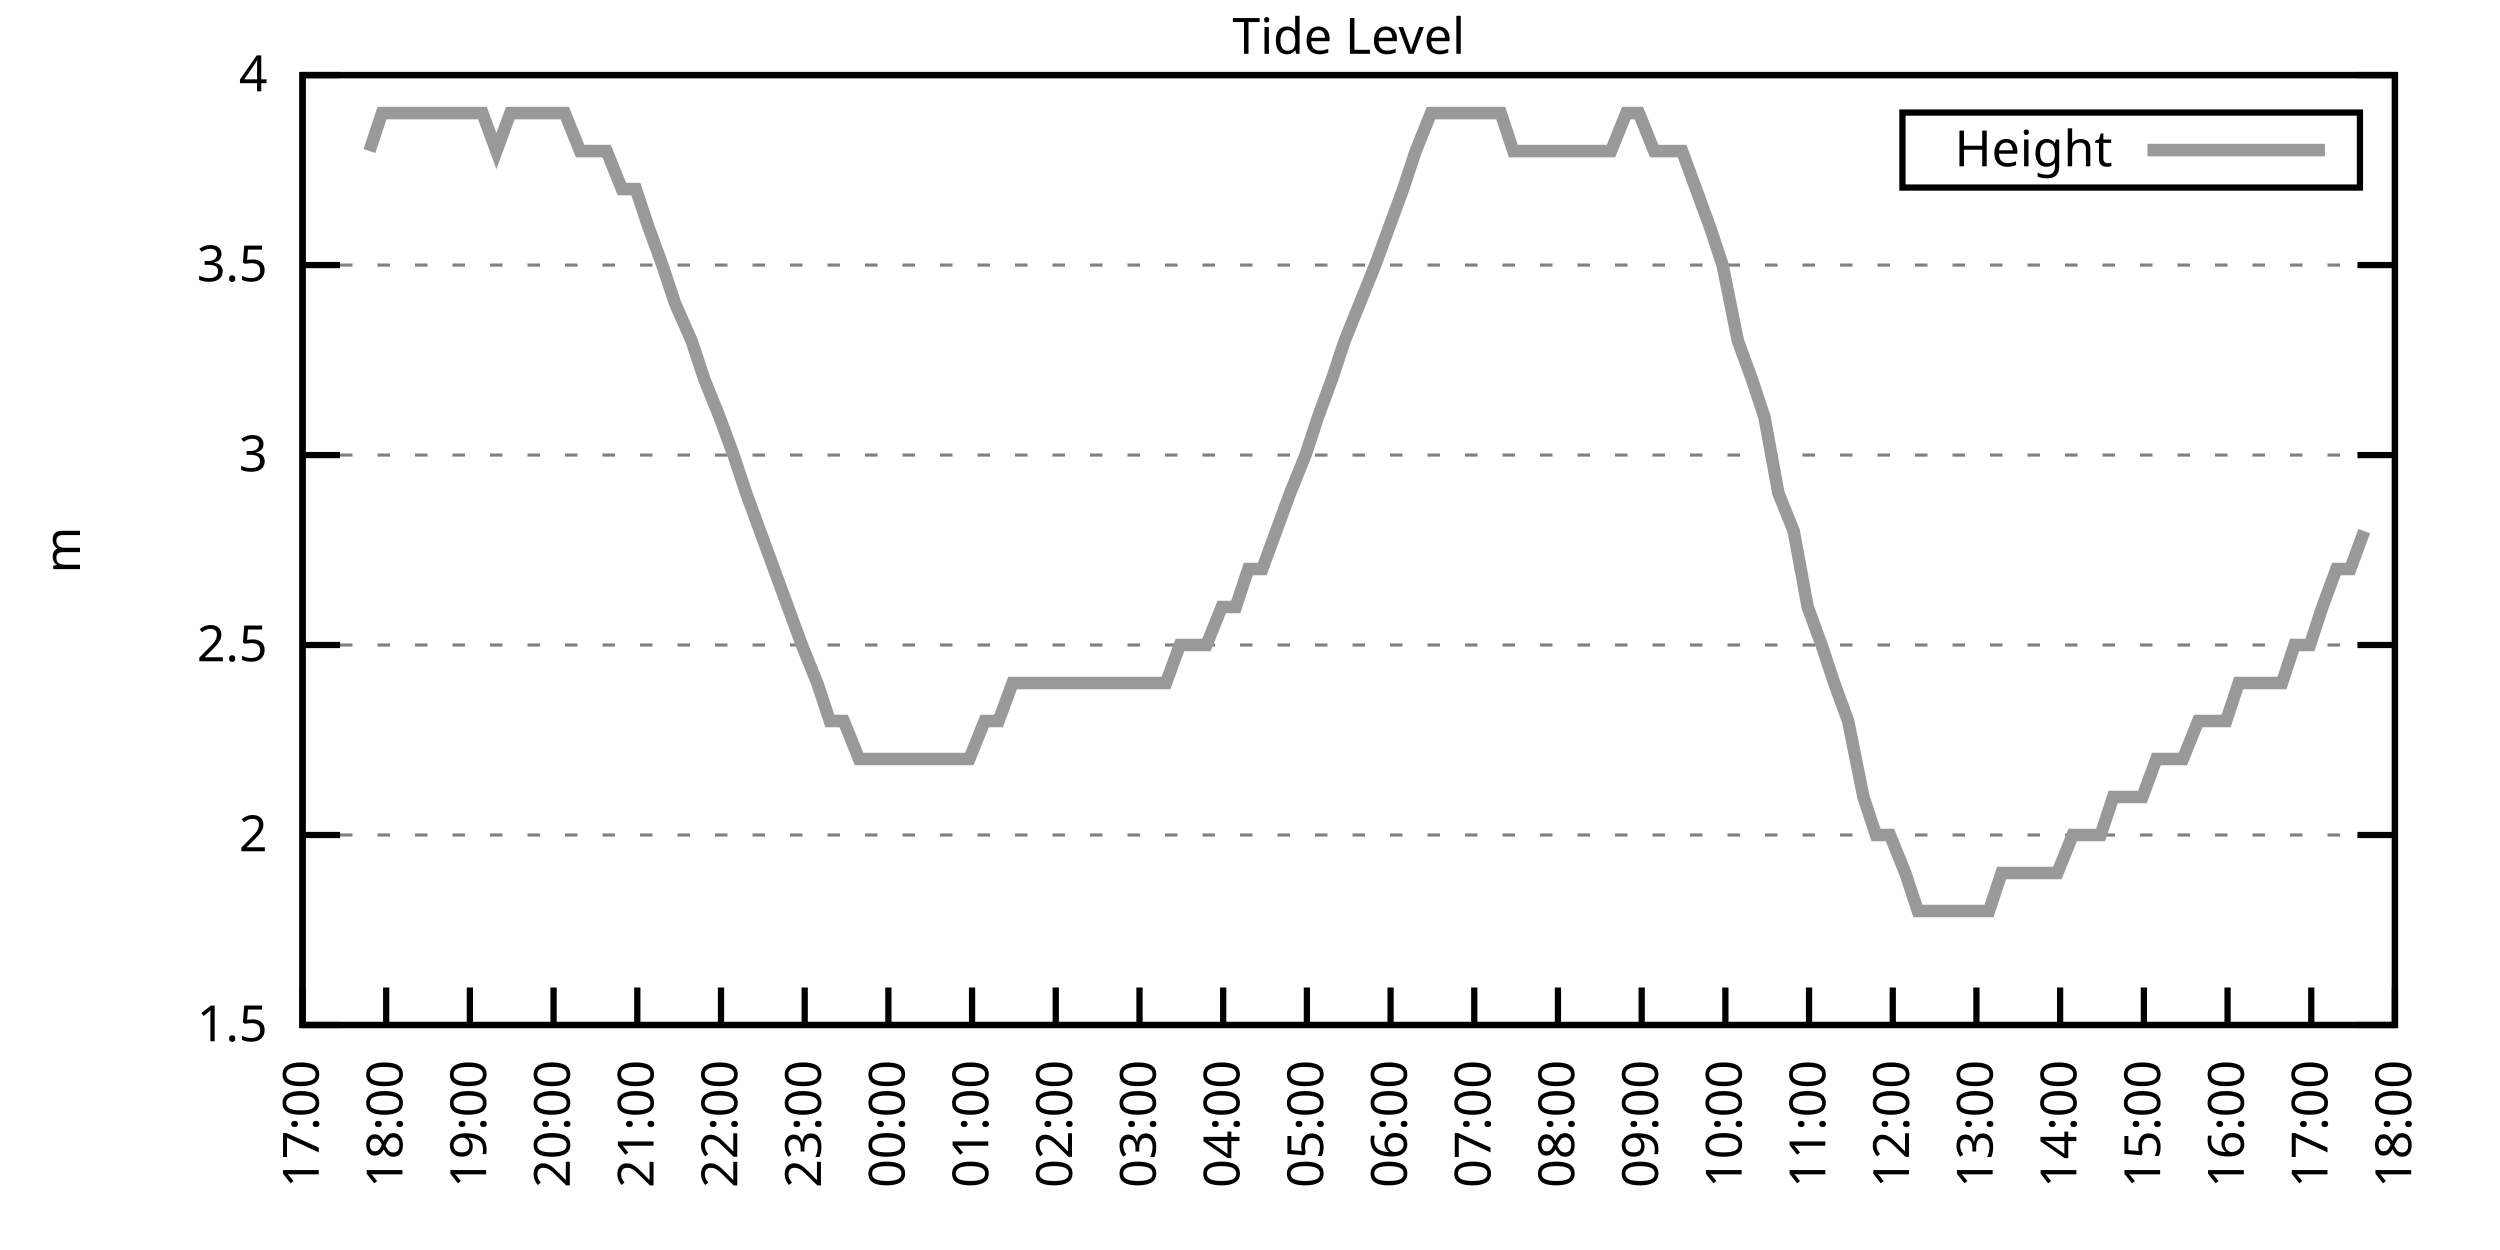
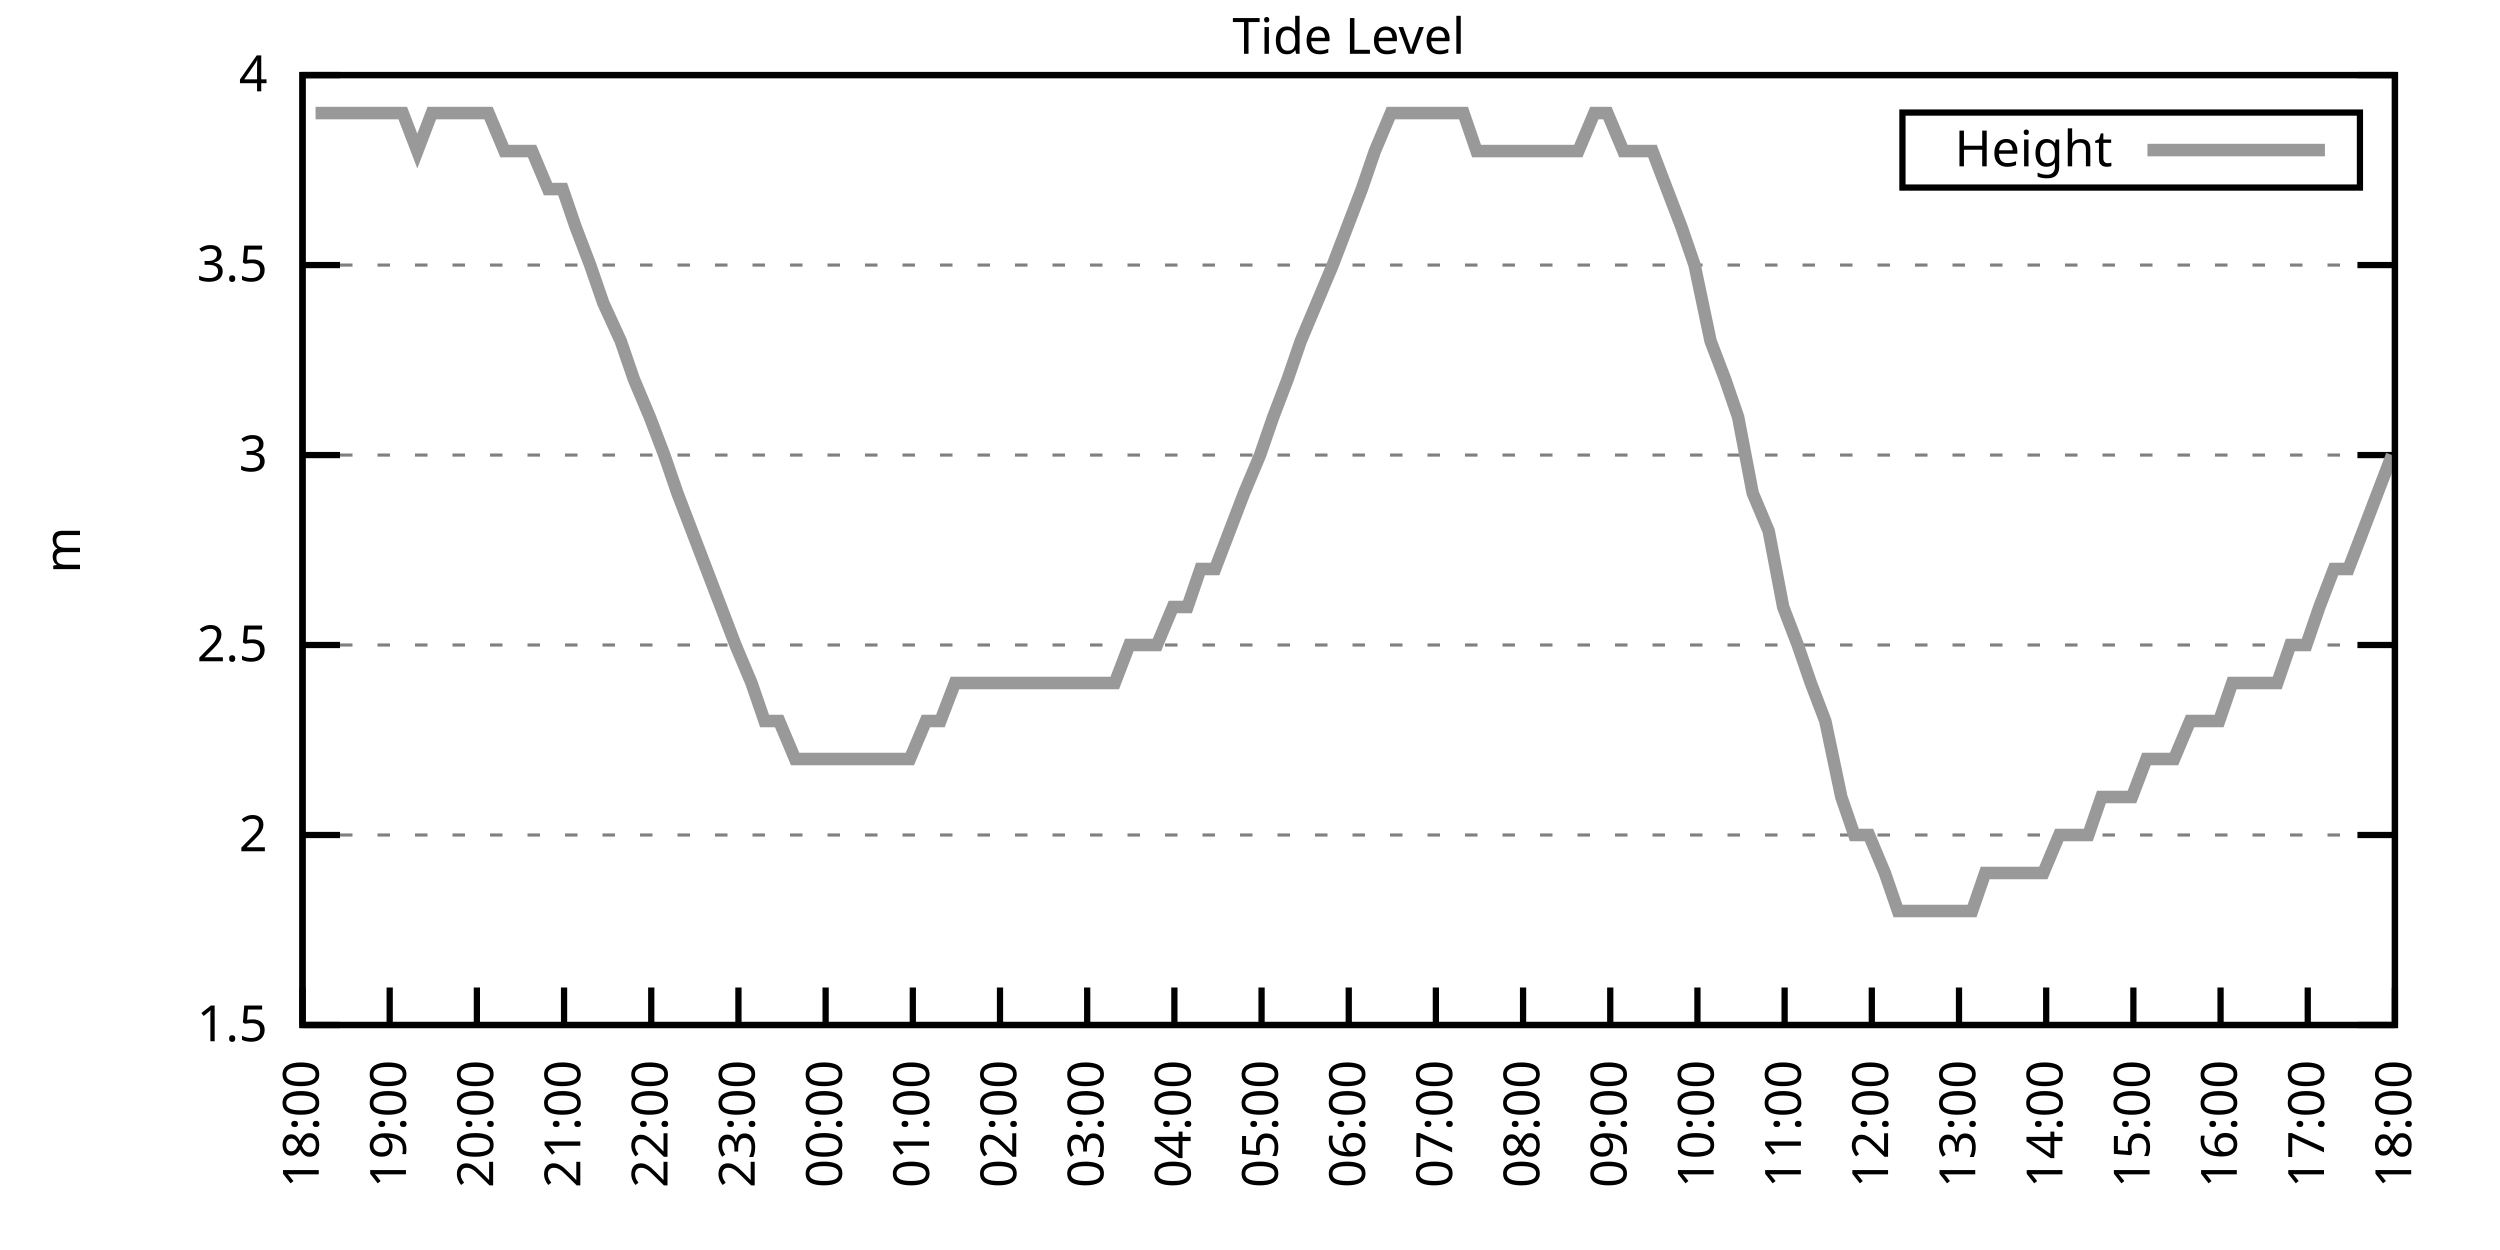
<svg xmlns="http://www.w3.org/2000/svg" xmlns:xlink="http://www.w3.org/1999/xlink" width="400" height="200" viewBox="0 0 400 200">
  <g id="gnuplot_canvas">
    <rect x="0" y="0" width="400" height="200" fill="none" />
    <defs>
      <circle id="gpDot" r="0.5" stroke-width="0.5" stroke="currentColor" />
      <path id="gpPt0" stroke-width="0.333" stroke="currentColor" d="M-1,0 h2 M0,-1 v2" />
      <path id="gpPt1" stroke-width="0.333" stroke="currentColor" d="M-1,-1 L1,1 M1,-1 L-1,1" />
      <path id="gpPt2" stroke-width="0.333" stroke="currentColor" d="M-1,0 L1,0 M0,-1 L0,1 M-1,-1 L1,1 M-1,1 L1,-1" />
      <rect id="gpPt3" stroke-width="0.333" stroke="currentColor" x="-1" y="-1" width="2" height="2" />
      <rect id="gpPt4" stroke-width="0.333" stroke="currentColor" fill="currentColor" x="-1" y="-1" width="2" height="2" />
      <circle id="gpPt5" stroke-width="0.333" stroke="currentColor" cx="0" cy="0" r="1" />
      <use xlink:href="#gpPt5" id="gpPt6" fill="currentColor" stroke="none" />
      <path id="gpPt7" stroke-width="0.333" stroke="currentColor" d="M0,-1.33 L-1.33,0.67 L1.33,0.67 z" />
      <use xlink:href="#gpPt7" id="gpPt8" fill="currentColor" stroke="none" />
      <use xlink:href="#gpPt7" id="gpPt9" stroke="currentColor" transform="rotate(180)" />
      <use xlink:href="#gpPt9" id="gpPt10" fill="currentColor" stroke="none" />
      <use xlink:href="#gpPt3" id="gpPt11" stroke="currentColor" transform="rotate(45)" />
      <use xlink:href="#gpPt11" id="gpPt12" fill="currentColor" stroke="none" />
      <path id="gpPt13" stroke-width="0.333" stroke="currentColor" d="M0,1.330 L1.265,0.411 L0.782,-1.067 L-0.782,-1.076 L-1.265,0.411 z" />
      <use xlink:href="#gpPt13" id="gpPt14" fill="currentColor" stroke="none" />
      <filter id="textbox" filterUnits="objectBoundingBox" x="0" y="0" height="1" width="1">
        <feFlood flood-color="white" flood-opacity="1" result="bgnd" />
        <feComposite in="SourceGraphic" in2="bgnd" operator="atop" />
      </filter>
      <filter id="greybox" filterUnits="objectBoundingBox" x="0" y="0" height="1" width="1">
        <feFlood flood-color="lightgrey" flood-opacity="1" result="grey" />
        <feComposite in="SourceGraphic" in2="grey" operator="atop" />
      </filter>
    </defs>
    <g fill="none" color="white" stroke="currentColor" stroke-width="1.00" stroke-linecap="butt" stroke-linejoin="miter">
</g>
    <g fill="none" color="black" stroke="currentColor" stroke-width="1.00" stroke-linecap="butt" stroke-linejoin="miter">
      <g stroke="none" shape-rendering="crispEdges">
        <polygon fill="rgb(255, 255, 255)" points="48.40,164.00 383.18,164.00 383.18,12.02 48.40,12.02 " />
      </g>
    </g>
    <g fill="none" color="black" stroke="currentColor" stroke-width="1.00" stroke-linecap="butt" stroke-linejoin="miter">
</g>
    <g fill="none" color="black" stroke="black" stroke-width="0.50" stroke-linecap="butt" stroke-linejoin="miter">
</g>
    <g fill="none" color="gray" stroke="currentColor" stroke-width="0.50" stroke-linecap="butt" stroke-linejoin="miter">
      <path stroke="gray" stroke-dasharray="2,4" class="gridline" d="M48.40,164.00 L383.19,164.00  " />
    </g>
    <g fill="none" color="gray" stroke="gray" stroke-width="1.00" stroke-linecap="butt" stroke-linejoin="miter">
</g>
    <g fill="none" color="black" stroke="currentColor" stroke-width="1.00" stroke-linecap="butt" stroke-linejoin="miter">
      <path stroke="black" d="M48.40,164.00 L54.40,164.00 M383.19,164.00 L377.19,164.00  " />
      <g transform="translate(42.80,166.60)" stroke="none" fill="black" font-family="Sans" font-size="8.00" text-anchor="end">
        <text>
          <tspan font-family="Sans"> 1.5</tspan>
        </text>
      </g>
    </g>
    <g fill="none" color="black" stroke="currentColor" stroke-width="1.00" stroke-linecap="butt" stroke-linejoin="miter">
</g>
    <g fill="none" color="black" stroke="black" stroke-width="0.50" stroke-linecap="butt" stroke-linejoin="miter">
</g>
    <g fill="none" color="gray" stroke="currentColor" stroke-width="0.50" stroke-linecap="butt" stroke-linejoin="miter">
      <path stroke="gray" stroke-dasharray="2,4" class="gridline" d="M48.40,133.60 L383.19,133.60  " />
    </g>
    <g fill="none" color="gray" stroke="gray" stroke-width="1.00" stroke-linecap="butt" stroke-linejoin="miter">
</g>
    <g fill="none" color="black" stroke="currentColor" stroke-width="1.00" stroke-linecap="butt" stroke-linejoin="miter">
      <path stroke="black" d="M48.40,133.60 L54.40,133.60 M383.19,133.60 L377.19,133.60  " />
      <g transform="translate(42.80,136.20)" stroke="none" fill="black" font-family="Sans" font-size="8.00" text-anchor="end">
        <text>
          <tspan font-family="Sans"> 2</tspan>
        </text>
      </g>
    </g>
    <g fill="none" color="black" stroke="currentColor" stroke-width="1.00" stroke-linecap="butt" stroke-linejoin="miter">
</g>
    <g fill="none" color="black" stroke="black" stroke-width="0.50" stroke-linecap="butt" stroke-linejoin="miter">
</g>
    <g fill="none" color="gray" stroke="currentColor" stroke-width="0.50" stroke-linecap="butt" stroke-linejoin="miter">
      <path stroke="gray" stroke-dasharray="2,4" class="gridline" d="M48.40,103.20 L383.19,103.20  " />
    </g>
    <g fill="none" color="gray" stroke="gray" stroke-width="1.00" stroke-linecap="butt" stroke-linejoin="miter">
</g>
    <g fill="none" color="black" stroke="currentColor" stroke-width="1.00" stroke-linecap="butt" stroke-linejoin="miter">
      <path stroke="black" d="M48.40,103.20 L54.40,103.20 M383.19,103.20 L377.19,103.20  " />
      <g transform="translate(42.80,105.80)" stroke="none" fill="black" font-family="Sans" font-size="8.00" text-anchor="end">
        <text>
          <tspan font-family="Sans"> 2.5</tspan>
        </text>
      </g>
    </g>
    <g fill="none" color="black" stroke="currentColor" stroke-width="1.00" stroke-linecap="butt" stroke-linejoin="miter">
</g>
    <g fill="none" color="black" stroke="black" stroke-width="0.50" stroke-linecap="butt" stroke-linejoin="miter">
</g>
    <g fill="none" color="gray" stroke="currentColor" stroke-width="0.50" stroke-linecap="butt" stroke-linejoin="miter">
      <path stroke="gray" stroke-dasharray="2,4" class="gridline" d="M48.40,72.81 L383.19,72.81  " />
    </g>
    <g fill="none" color="gray" stroke="gray" stroke-width="1.00" stroke-linecap="butt" stroke-linejoin="miter">
</g>
    <g fill="none" color="black" stroke="currentColor" stroke-width="1.00" stroke-linecap="butt" stroke-linejoin="miter">
      <path stroke="black" d="M48.40,72.81 L54.40,72.81 M383.19,72.81 L377.19,72.81  " />
      <g transform="translate(42.80,75.41)" stroke="none" fill="black" font-family="Sans" font-size="8.00" text-anchor="end">
        <text>
          <tspan font-family="Sans"> 3</tspan>
        </text>
      </g>
    </g>
    <g fill="none" color="black" stroke="currentColor" stroke-width="1.00" stroke-linecap="butt" stroke-linejoin="miter">
</g>
    <g fill="none" color="black" stroke="black" stroke-width="0.50" stroke-linecap="butt" stroke-linejoin="miter">
</g>
    <g fill="none" color="gray" stroke="currentColor" stroke-width="0.50" stroke-linecap="butt" stroke-linejoin="miter">
      <path stroke="gray" stroke-dasharray="2,4" class="gridline" d="M48.40,42.41 L383.19,42.41  " />
    </g>
    <g fill="none" color="gray" stroke="gray" stroke-width="1.00" stroke-linecap="butt" stroke-linejoin="miter">
</g>
    <g fill="none" color="black" stroke="currentColor" stroke-width="1.00" stroke-linecap="butt" stroke-linejoin="miter">
      <path stroke="black" d="M48.40,42.41 L54.40,42.41 M383.19,42.41 L377.19,42.41  " />
      <g transform="translate(42.80,45.01)" stroke="none" fill="black" font-family="Sans" font-size="8.00" text-anchor="end">
        <text>
          <tspan font-family="Sans"> 3.5</tspan>
        </text>
      </g>
    </g>
    <g fill="none" color="black" stroke="currentColor" stroke-width="1.00" stroke-linecap="butt" stroke-linejoin="miter">
</g>
    <g fill="none" color="black" stroke="black" stroke-width="0.50" stroke-linecap="butt" stroke-linejoin="miter">
</g>
    <g fill="none" color="gray" stroke="currentColor" stroke-width="0.50" stroke-linecap="butt" stroke-linejoin="miter">
      <path stroke="gray" stroke-dasharray="2,4" class="gridline" d="M48.40,12.01 L383.19,12.01  " />
    </g>
    <g fill="none" color="gray" stroke="gray" stroke-width="1.00" stroke-linecap="butt" stroke-linejoin="miter">
</g>
    <g fill="none" color="black" stroke="currentColor" stroke-width="1.00" stroke-linecap="butt" stroke-linejoin="miter">
      <path stroke="black" d="M48.40,12.01 L54.40,12.01 M383.19,12.01 L377.19,12.01  " />
      <g transform="translate(42.80,14.61)" stroke="none" fill="black" font-family="Sans" font-size="8.00" text-anchor="end">
        <text>
          <tspan font-family="Sans"> 4</tspan>
        </text>
      </g>
    </g>
    <g fill="none" color="black" stroke="currentColor" stroke-width="1.00" stroke-linecap="butt" stroke-linejoin="miter">
      <path stroke="black" d="M48.40,164.00 L48.40,158.00  " />
      <g transform="translate(51.00,169.60) rotate(270.00)" stroke="none" fill="black" font-family="Sans" font-size="8.00" text-anchor="end">
        <text>
-           <tspan font-family="Sans">17:00</tspan>
-         </text>
-       </g>
-     </g>
-     <g fill="none" color="black" stroke="currentColor" stroke-width="1.00" stroke-linecap="butt" stroke-linejoin="miter">
-       <path stroke="black" d="M61.79,164.00 L61.79,158.00  " />
-       <g transform="translate(64.39,169.60) rotate(270.00)" stroke="none" fill="black" font-family="Sans" font-size="8.00" text-anchor="end">
-         <text>
          <tspan font-family="Sans">18:00</tspan>
        </text>
      </g>
    </g>
    <g fill="none" color="black" stroke="currentColor" stroke-width="1.00" stroke-linecap="butt" stroke-linejoin="miter">
-       <path stroke="black" d="M75.18,164.00 L75.18,158.00  " />
-       <g transform="translate(77.78,169.60) rotate(270.00)" stroke="none" fill="black" font-family="Sans" font-size="8.00" text-anchor="end">
+       <path stroke="black" d="M62.35,164.00 L62.35,158.00  " />
+       <g transform="translate(64.95,169.60) rotate(270.00)" stroke="none" fill="black" font-family="Sans" font-size="8.00" text-anchor="end">
        <text>
          <tspan font-family="Sans">19:00</tspan>
        </text>
      </g>
    </g>
    <g fill="none" color="black" stroke="currentColor" stroke-width="1.00" stroke-linecap="butt" stroke-linejoin="miter">
-       <path stroke="black" d="M88.57,164.00 L88.57,158.00  " />
-       <g transform="translate(91.17,169.60) rotate(270.00)" stroke="none" fill="black" font-family="Sans" font-size="8.00" text-anchor="end">
+       <path stroke="black" d="M76.30,164.00 L76.30,158.00  " />
+       <g transform="translate(78.90,169.60) rotate(270.00)" stroke="none" fill="black" font-family="Sans" font-size="8.00" text-anchor="end">
        <text>
          <tspan font-family="Sans">20:00</tspan>
        </text>
      </g>
    </g>
    <g fill="none" color="black" stroke="currentColor" stroke-width="1.00" stroke-linecap="butt" stroke-linejoin="miter">
-       <path stroke="black" d="M101.97,164.00 L101.97,158.00  " />
-       <g transform="translate(104.57,169.60) rotate(270.00)" stroke="none" fill="black" font-family="Sans" font-size="8.00" text-anchor="end">
+       <path stroke="black" d="M90.25,164.00 L90.25,158.00  " />
+       <g transform="translate(92.85,169.60) rotate(270.00)" stroke="none" fill="black" font-family="Sans" font-size="8.00" text-anchor="end">
        <text>
          <tspan font-family="Sans">21:00</tspan>
        </text>
      </g>
    </g>
    <g fill="none" color="black" stroke="currentColor" stroke-width="1.00" stroke-linecap="butt" stroke-linejoin="miter">
-       <path stroke="black" d="M115.36,164.00 L115.36,158.00  " />
-       <g transform="translate(117.96,169.60) rotate(270.00)" stroke="none" fill="black" font-family="Sans" font-size="8.00" text-anchor="end">
+       <path stroke="black" d="M104.20,164.00 L104.20,158.00  " />
+       <g transform="translate(106.80,169.60) rotate(270.00)" stroke="none" fill="black" font-family="Sans" font-size="8.00" text-anchor="end">
        <text>
          <tspan font-family="Sans">22:00</tspan>
        </text>
      </g>
    </g>
    <g fill="none" color="black" stroke="currentColor" stroke-width="1.00" stroke-linecap="butt" stroke-linejoin="miter">
-       <path stroke="black" d="M128.75,164.00 L128.75,158.00  " />
-       <g transform="translate(131.35,169.60) rotate(270.00)" stroke="none" fill="black" font-family="Sans" font-size="8.00" text-anchor="end">
+       <path stroke="black" d="M118.15,164.00 L118.15,158.00  " />
+       <g transform="translate(120.75,169.60) rotate(270.00)" stroke="none" fill="black" font-family="Sans" font-size="8.00" text-anchor="end">
        <text>
          <tspan font-family="Sans">23:00</tspan>
        </text>
      </g>
    </g>
    <g fill="none" color="black" stroke="currentColor" stroke-width="1.00" stroke-linecap="butt" stroke-linejoin="miter">
-       <path stroke="black" d="M142.14,164.00 L142.14,158.00  " />
-       <g transform="translate(144.74,169.60) rotate(270.00)" stroke="none" fill="black" font-family="Sans" font-size="8.00" text-anchor="end">
+       <path stroke="black" d="M132.10,164.00 L132.10,158.00  " />
+       <g transform="translate(134.70,169.60) rotate(270.00)" stroke="none" fill="black" font-family="Sans" font-size="8.00" text-anchor="end">
        <text>
          <tspan font-family="Sans">00:00</tspan>
        </text>
      </g>
    </g>
    <g fill="none" color="black" stroke="currentColor" stroke-width="1.00" stroke-linecap="butt" stroke-linejoin="miter">
-       <path stroke="black" d="M155.53,164.00 L155.53,158.00  " />
-       <g transform="translate(158.13,169.60) rotate(270.00)" stroke="none" fill="black" font-family="Sans" font-size="8.00" text-anchor="end">
+       <path stroke="black" d="M146.05,164.00 L146.05,158.00  " />
+       <g transform="translate(148.65,169.60) rotate(270.00)" stroke="none" fill="black" font-family="Sans" font-size="8.00" text-anchor="end">
        <text>
          <tspan font-family="Sans">01:00</tspan>
        </text>
      </g>
    </g>
    <g fill="none" color="black" stroke="currentColor" stroke-width="1.00" stroke-linecap="butt" stroke-linejoin="miter">
-       <path stroke="black" d="M168.92,164.00 L168.92,158.00  " />
-       <g transform="translate(171.52,169.60) rotate(270.00)" stroke="none" fill="black" font-family="Sans" font-size="8.00" text-anchor="end">
+       <path stroke="black" d="M160.00,164.00 L160.00,158.00  " />
+       <g transform="translate(162.60,169.60) rotate(270.00)" stroke="none" fill="black" font-family="Sans" font-size="8.00" text-anchor="end">
        <text>
          <tspan font-family="Sans">02:00</tspan>
        </text>
      </g>
    </g>
    <g fill="none" color="black" stroke="currentColor" stroke-width="1.00" stroke-linecap="butt" stroke-linejoin="miter">
-       <path stroke="black" d="M182.32,164.00 L182.32,158.00  " />
-       <g transform="translate(184.92,169.60) rotate(270.00)" stroke="none" fill="black" font-family="Sans" font-size="8.00" text-anchor="end">
+       <path stroke="black" d="M173.95,164.00 L173.95,158.00  " />
+       <g transform="translate(176.55,169.60) rotate(270.00)" stroke="none" fill="black" font-family="Sans" font-size="8.00" text-anchor="end">
        <text>
          <tspan font-family="Sans">03:00</tspan>
        </text>
      </g>
    </g>
    <g fill="none" color="black" stroke="currentColor" stroke-width="1.00" stroke-linecap="butt" stroke-linejoin="miter">
-       <path stroke="black" d="M195.71,164.00 L195.71,158.00  " />
-       <g transform="translate(198.31,169.60) rotate(270.00)" stroke="none" fill="black" font-family="Sans" font-size="8.00" text-anchor="end">
+       <path stroke="black" d="M187.90,164.00 L187.90,158.00  " />
+       <g transform="translate(190.50,169.60) rotate(270.00)" stroke="none" fill="black" font-family="Sans" font-size="8.00" text-anchor="end">
        <text>
          <tspan font-family="Sans">04:00</tspan>
        </text>
      </g>
    </g>
    <g fill="none" color="black" stroke="currentColor" stroke-width="1.00" stroke-linecap="butt" stroke-linejoin="miter">
-       <path stroke="black" d="M209.10,164.00 L209.10,158.00  " />
-       <g transform="translate(211.70,169.60) rotate(270.00)" stroke="none" fill="black" font-family="Sans" font-size="8.00" text-anchor="end">
+       <path stroke="black" d="M201.85,164.00 L201.85,158.00  " />
+       <g transform="translate(204.45,169.60) rotate(270.00)" stroke="none" fill="black" font-family="Sans" font-size="8.00" text-anchor="end">
        <text>
          <tspan font-family="Sans">05:00</tspan>
        </text>
      </g>
    </g>
    <g fill="none" color="black" stroke="currentColor" stroke-width="1.00" stroke-linecap="butt" stroke-linejoin="miter">
-       <path stroke="black" d="M222.49,164.00 L222.49,158.00  " />
-       <g transform="translate(225.09,169.60) rotate(270.00)" stroke="none" fill="black" font-family="Sans" font-size="8.00" text-anchor="end">
+       <path stroke="black" d="M215.80,164.00 L215.80,158.00  " />
+       <g transform="translate(218.40,169.60) rotate(270.00)" stroke="none" fill="black" font-family="Sans" font-size="8.00" text-anchor="end">
        <text>
          <tspan font-family="Sans">06:00</tspan>
        </text>
      </g>
    </g>
    <g fill="none" color="black" stroke="currentColor" stroke-width="1.00" stroke-linecap="butt" stroke-linejoin="miter">
-       <path stroke="black" d="M235.88,164.00 L235.88,158.00  " />
-       <g transform="translate(238.48,169.60) rotate(270.00)" stroke="none" fill="black" font-family="Sans" font-size="8.00" text-anchor="end">
+       <path stroke="black" d="M229.74,164.00 L229.74,158.00  " />
+       <g transform="translate(232.34,169.60) rotate(270.00)" stroke="none" fill="black" font-family="Sans" font-size="8.00" text-anchor="end">
        <text>
          <tspan font-family="Sans">07:00</tspan>
        </text>
      </g>
    </g>
    <g fill="none" color="black" stroke="currentColor" stroke-width="1.00" stroke-linecap="butt" stroke-linejoin="miter">
-       <path stroke="black" d="M249.27,164.00 L249.27,158.00  " />
-       <g transform="translate(251.87,169.60) rotate(270.00)" stroke="none" fill="black" font-family="Sans" font-size="8.00" text-anchor="end">
+       <path stroke="black" d="M243.69,164.00 L243.69,158.00  " />
+       <g transform="translate(246.29,169.60) rotate(270.00)" stroke="none" fill="black" font-family="Sans" font-size="8.00" text-anchor="end">
        <text>
          <tspan font-family="Sans">08:00</tspan>
        </text>
      </g>
    </g>
    <g fill="none" color="black" stroke="currentColor" stroke-width="1.00" stroke-linecap="butt" stroke-linejoin="miter">
-       <path stroke="black" d="M262.67,164.00 L262.67,158.00  " />
-       <g transform="translate(265.27,169.60) rotate(270.00)" stroke="none" fill="black" font-family="Sans" font-size="8.00" text-anchor="end">
+       <path stroke="black" d="M257.64,164.00 L257.64,158.00  " />
+       <g transform="translate(260.24,169.60) rotate(270.00)" stroke="none" fill="black" font-family="Sans" font-size="8.00" text-anchor="end">
        <text>
          <tspan font-family="Sans">09:00</tspan>
        </text>
      </g>
    </g>
    <g fill="none" color="black" stroke="currentColor" stroke-width="1.00" stroke-linecap="butt" stroke-linejoin="miter">
-       <path stroke="black" d="M276.06,164.00 L276.06,158.00  " />
-       <g transform="translate(278.66,169.60) rotate(270.00)" stroke="none" fill="black" font-family="Sans" font-size="8.00" text-anchor="end">
+       <path stroke="black" d="M271.59,164.00 L271.59,158.00  " />
+       <g transform="translate(274.19,169.60) rotate(270.00)" stroke="none" fill="black" font-family="Sans" font-size="8.00" text-anchor="end">
        <text>
          <tspan font-family="Sans">10:00</tspan>
        </text>
      </g>
    </g>
    <g fill="none" color="black" stroke="currentColor" stroke-width="1.00" stroke-linecap="butt" stroke-linejoin="miter">
-       <path stroke="black" d="M289.45,164.00 L289.45,158.00  " />
-       <g transform="translate(292.05,169.60) rotate(270.00)" stroke="none" fill="black" font-family="Sans" font-size="8.00" text-anchor="end">
+       <path stroke="black" d="M285.54,164.00 L285.54,158.00  " />
+       <g transform="translate(288.14,169.60) rotate(270.00)" stroke="none" fill="black" font-family="Sans" font-size="8.00" text-anchor="end">
        <text>
          <tspan font-family="Sans">11:00</tspan>
        </text>
      </g>
    </g>
    <g fill="none" color="black" stroke="currentColor" stroke-width="1.00" stroke-linecap="butt" stroke-linejoin="miter">
-       <path stroke="black" d="M302.84,164.00 L302.84,158.00  " />
-       <g transform="translate(305.44,169.60) rotate(270.00)" stroke="none" fill="black" font-family="Sans" font-size="8.00" text-anchor="end">
+       <path stroke="black" d="M299.49,164.00 L299.49,158.00  " />
+       <g transform="translate(302.09,169.60) rotate(270.00)" stroke="none" fill="black" font-family="Sans" font-size="8.00" text-anchor="end">
        <text>
          <tspan font-family="Sans">12:00</tspan>
        </text>
      </g>
    </g>
    <g fill="none" color="black" stroke="currentColor" stroke-width="1.00" stroke-linecap="butt" stroke-linejoin="miter">
-       <path stroke="black" d="M316.23,164.00 L316.23,158.00  " />
-       <g transform="translate(318.83,169.60) rotate(270.00)" stroke="none" fill="black" font-family="Sans" font-size="8.00" text-anchor="end">
+       <path stroke="black" d="M313.44,164.00 L313.44,158.00  " />
+       <g transform="translate(316.04,169.60) rotate(270.00)" stroke="none" fill="black" font-family="Sans" font-size="8.00" text-anchor="end">
        <text>
          <tspan font-family="Sans">13:00</tspan>
        </text>
      </g>
    </g>
    <g fill="none" color="black" stroke="currentColor" stroke-width="1.00" stroke-linecap="butt" stroke-linejoin="miter">
-       <path stroke="black" d="M329.62,164.00 L329.62,158.00  " />
-       <g transform="translate(332.22,169.60) rotate(270.00)" stroke="none" fill="black" font-family="Sans" font-size="8.00" text-anchor="end">
+       <path stroke="black" d="M327.39,164.00 L327.39,158.00  " />
+       <g transform="translate(329.99,169.60) rotate(270.00)" stroke="none" fill="black" font-family="Sans" font-size="8.00" text-anchor="end">
        <text>
          <tspan font-family="Sans">14:00</tspan>
        </text>
      </g>
    </g>
    <g fill="none" color="black" stroke="currentColor" stroke-width="1.00" stroke-linecap="butt" stroke-linejoin="miter">
-       <path stroke="black" d="M343.02,164.00 L343.02,158.00  " />
-       <g transform="translate(345.62,169.60) rotate(270.00)" stroke="none" fill="black" font-family="Sans" font-size="8.00" text-anchor="end">
+       <path stroke="black" d="M341.34,164.00 L341.34,158.00  " />
+       <g transform="translate(343.94,169.60) rotate(270.00)" stroke="none" fill="black" font-family="Sans" font-size="8.00" text-anchor="end">
        <text>
          <tspan font-family="Sans">15:00</tspan>
        </text>
      </g>
    </g>
    <g fill="none" color="black" stroke="currentColor" stroke-width="1.00" stroke-linecap="butt" stroke-linejoin="miter">
-       <path stroke="black" d="M356.41,164.00 L356.41,158.00  " />
-       <g transform="translate(359.01,169.60) rotate(270.00)" stroke="none" fill="black" font-family="Sans" font-size="8.00" text-anchor="end">
+       <path stroke="black" d="M355.29,164.00 L355.29,158.00  " />
+       <g transform="translate(357.89,169.60) rotate(270.00)" stroke="none" fill="black" font-family="Sans" font-size="8.00" text-anchor="end">
        <text>
          <tspan font-family="Sans">16:00</tspan>
        </text>
      </g>
    </g>
    <g fill="none" color="black" stroke="currentColor" stroke-width="1.00" stroke-linecap="butt" stroke-linejoin="miter">
-       <path stroke="black" d="M369.80,164.00 L369.80,158.00  " />
-       <g transform="translate(372.40,169.60) rotate(270.00)" stroke="none" fill="black" font-family="Sans" font-size="8.00" text-anchor="end">
+       <path stroke="black" d="M369.24,164.00 L369.24,158.00  " />
+       <g transform="translate(371.84,169.60) rotate(270.00)" stroke="none" fill="black" font-family="Sans" font-size="8.00" text-anchor="end">
        <text>
          <tspan font-family="Sans">17:00</tspan>
        </text>
      </g>
    </g>
    <g fill="none" color="black" stroke="currentColor" stroke-width="1.00" stroke-linecap="butt" stroke-linejoin="miter">
      <path stroke="black" d="M383.19,164.00 L383.19,158.00  " />
      <g transform="translate(385.79,169.60) rotate(270.00)" stroke="none" fill="black" font-family="Sans" font-size="8.00" text-anchor="end">
        <text>
          <tspan font-family="Sans">18:00</tspan>
        </text>
      </g>
    </g>
    <g fill="none" color="black" stroke="currentColor" stroke-width="1.00" stroke-linecap="butt" stroke-linejoin="miter">
</g>
    <g fill="none" color="black" stroke="currentColor" stroke-width="1.00" stroke-linecap="butt" stroke-linejoin="miter">
      <path stroke="black" d="M48.40,12.01 L48.40,164.00 L383.19,164.00 L383.19,12.01 L48.40,12.01 Z  " />
    </g>
    <g fill="none" color="black" stroke="currentColor" stroke-width="1.00" stroke-linecap="butt" stroke-linejoin="miter">
</g>
    <g fill="none" color="black" stroke="currentColor" stroke-width="1.00" stroke-linecap="butt" stroke-linejoin="miter">
      <path stroke="black" d="M304.39,30.01 L304.39,18.01 L377.59,18.01 L377.59,30.01 L304.39,30.01 Z  " />
    </g>
    <g id="Tide_level_plot_1">
      <g fill="none" color="white" stroke="black" stroke-width="2.00" stroke-linecap="butt" stroke-linejoin="miter">
</g>
      <g fill="none" color="black" stroke="currentColor" stroke-width="2.00" stroke-linecap="butt" stroke-linejoin="miter">
        <g transform="translate(337.99,26.61)" stroke="none" fill="black" font-family="Sans" font-size="8.00" text-anchor="end">
          <text>
            <tspan font-family="Sans">Height</tspan>
          </text>
        </g>
      </g>
      <g fill="none" color="black" stroke="currentColor" stroke-width="2.00" stroke-linecap="butt" stroke-linejoin="miter">
-         <path stroke="rgb(153, 153, 153)" d="M343.59,24.01 L371.99,24.01 M59.11,24.17 L61.12,18.09 L63.80,18.09 L66.03,18.09 L68.04,18.09 L70.27,18.09   L72.73,18.09 L74.74,18.09 L77.19,18.09 L79.42,24.17 L81.66,18.09 L83.66,18.09 L85.67,18.09 L88.35,18.09   L90.36,18.09 L92.82,24.17 L94.82,24.17 L97.06,24.17 L99.51,30.25 L101.74,30.25 L103.75,36.33 L105.98,42.41   L107.99,48.49 L110.67,54.57 L112.68,60.65 L115.13,66.73 L117.37,72.81 L119.38,78.89 L121.61,84.97 L123.84,91.04   L126.07,97.12 L128.30,103.20 L130.76,109.28 L132.77,115.36 L135.00,115.36 L137.45,121.44 L139.46,121.44 L141.92,121.44   L143.93,121.44 L146.38,121.44 L148.39,121.44 L150.62,121.44 L152.63,121.44 L155.09,121.44 L157.54,115.36 L159.77,115.36   L162.01,109.28 L164.01,109.28 L166.47,109.28 L168.25,109.28 L170.49,109.28 L172.94,109.28 L175.40,109.28 L177.41,109.28   L179.86,109.28 L181.65,109.28 L184.32,109.28 L186.56,109.28 L188.79,103.20 L190.80,103.20 L193.03,103.20 L195.48,97.12   L197.72,97.12 L199.73,91.04 L201.96,91.04 L204.19,84.97 L206.42,78.89 L208.88,72.81 L210.88,66.73 L213.12,60.65   L215.13,54.57 L217.58,48.49 L220.04,42.41 L222.27,36.33 L224.50,30.25 L226.51,24.17 L228.96,18.09 L231.20,18.09   L233.20,18.09 L235.66,18.09 L237.67,18.09 L240.12,18.09 L242.13,24.17 L244.36,24.17 L246.82,24.17 L249.05,24.17   L251.28,24.17 L253.29,24.17 L255.52,24.17 L257.76,24.17 L260.21,18.09 L262.22,18.09 L264.67,24.17 L266.91,24.17   L269.14,24.17 L271.37,30.25 L273.60,36.33 L275.61,42.41 L278.07,54.57 L280.30,60.65 L282.31,66.73 L284.54,78.89   L286.99,84.97 L289.23,97.12 L291.46,103.20 L293.47,109.28 L295.70,115.36 L298.15,127.52 L300.16,133.60 L302.39,133.60   L304.85,139.68 L306.86,145.76 L309.09,145.76 L311.54,145.76 L313.55,145.76 L316.01,145.76 L318.24,145.76 L320.25,139.68   L322.48,139.68 L324.71,139.68 L327.17,139.68 L329.18,139.68 L331.63,133.60 L333.86,133.60 L336.10,133.60 L338.10,127.52   L340.34,127.52 L342.79,127.52 L345.02,121.44 L347.26,121.44 L349.26,121.44 L351.72,115.36 L353.73,115.36 L356.18,115.36   L358.19,109.28 L360.65,109.28 L362.88,109.28 L365.11,109.28 L367.12,103.20 L369.58,103.20 L371.58,97.12 L373.82,91.04   L376.05,91.04 L378.28,84.97  " />
+         <path stroke="rgb(153, 153, 153)" d="M343.59,24.01 L371.99,24.01 M50.49,18.09 L52.82,18.09 L54.91,18.09 L57.23,18.09 L59.79,18.09 L61.88,18.09   L64.44,18.09 L66.77,24.17 L69.09,18.09 L71.18,18.09 L73.28,18.09 L76.07,18.09 L78.16,18.09 L80.72,24.17   L82.81,24.17 L85.13,24.17 L87.69,30.25 L90.02,30.25 L92.11,36.33 L94.43,42.41 L96.53,48.49 L99.32,54.57   L101.41,60.65 L103.97,66.73 L106.29,72.81 L108.38,78.89 L110.71,84.97 L113.03,91.04 L115.36,97.12 L117.68,103.20   L120.24,109.28 L122.33,115.36 L124.66,115.36 L127.22,121.44 L129.31,121.44 L131.87,121.44 L133.96,121.44 L136.51,121.44   L138.61,121.44 L140.93,121.44 L143.02,121.44 L145.58,121.44 L148.14,115.36 L150.46,115.36 L152.79,109.28 L154.88,109.28   L157.44,109.28 L159.30,109.28 L161.62,109.28 L164.18,109.28 L166.74,109.28 L168.83,109.28 L171.39,109.28 L173.25,109.28   L176.04,109.28 L178.36,109.28 L180.69,103.20 L182.78,103.20 L185.11,103.20 L187.66,97.12 L189.99,97.12 L192.08,91.04   L194.41,91.04 L196.73,84.97 L199.06,78.89 L201.61,72.81 L203.71,66.73 L206.03,60.65 L208.12,54.57 L210.68,48.49   L213.24,42.41 L215.56,36.33 L217.89,30.25 L219.98,24.17 L222.54,18.09 L224.86,18.09 L226.95,18.09 L229.51,18.09   L231.60,18.09 L234.16,18.09 L236.25,24.17 L238.58,24.17 L241.14,24.17 L243.46,24.17 L245.79,24.17 L247.88,24.17   L250.20,24.17 L252.53,24.17 L255.09,18.09 L257.18,18.09 L259.74,24.17 L262.06,24.17 L264.39,24.17 L266.71,30.25   L269.04,36.33 L271.13,42.41 L273.69,54.57 L276.01,60.65 L278.10,66.73 L280.43,78.89 L282.99,84.97 L285.31,97.12   L287.64,103.20 L289.73,109.28 L292.05,115.36 L294.61,127.52 L296.70,133.60 L299.03,133.60 L301.58,139.68 L303.68,145.76   L306.00,145.76 L308.56,145.76 L310.65,145.76 L313.21,145.76 L315.53,145.76 L317.63,139.68 L319.95,139.68 L322.28,139.68   L324.83,139.68 L326.93,139.68 L329.48,133.60 L331.81,133.60 L334.13,133.60 L336.23,127.52 L338.55,127.52 L341.11,127.52   L343.43,121.44 L345.76,121.44 L347.85,121.44 L350.41,115.36 L352.50,115.36 L355.06,115.36 L357.15,109.28 L359.71,109.28   L362.03,109.28 L364.36,109.28 L366.45,103.20 L369.01,103.20 L371.10,97.12 L373.43,91.04 L375.75,91.04 L378.08,84.97   L380.40,78.89 L382.73,72.81  " />
      </g>
    </g>
    <g fill="none" color="black" stroke="currentColor" stroke-width="2.00" stroke-linecap="butt" stroke-linejoin="miter">
</g>
    <g fill="none" color="black" stroke="black" stroke-width="1.00" stroke-linecap="butt" stroke-linejoin="miter">
</g>
    <g fill="none" color="black" stroke="currentColor" stroke-width="1.00" stroke-linecap="butt" stroke-linejoin="miter">
      <path stroke="black" d="M48.40,12.01 L48.40,164.00 L383.19,164.00 L383.19,12.01 L48.40,12.01 Z  " />
      <g transform="translate(12.80,88.01) rotate(270.00)" stroke="none" fill="black" font-family="Sans" font-size="8.00" text-anchor="middle">
        <text>
          <tspan font-family="Sans">m</tspan>
        </text>
      </g>
    </g>
    <g fill="none" color="black" stroke="currentColor" stroke-width="1.00" stroke-linecap="butt" stroke-linejoin="miter">
</g>
    <g fill="none" color="black" stroke="currentColor" stroke-width="1.00" stroke-linecap="butt" stroke-linejoin="miter">
      <g transform="translate(215.79,8.61)" stroke="none" fill="black" font-family="Sans" font-size="8.00" text-anchor="middle">
        <text>
          <tspan font-family="Sans">Tide Level</tspan>
        </text>
      </g>
    </g>
    <g fill="none" color="black" stroke="currentColor" stroke-width="1.00" stroke-linecap="butt" stroke-linejoin="miter">
</g>
  </g>
</svg>
